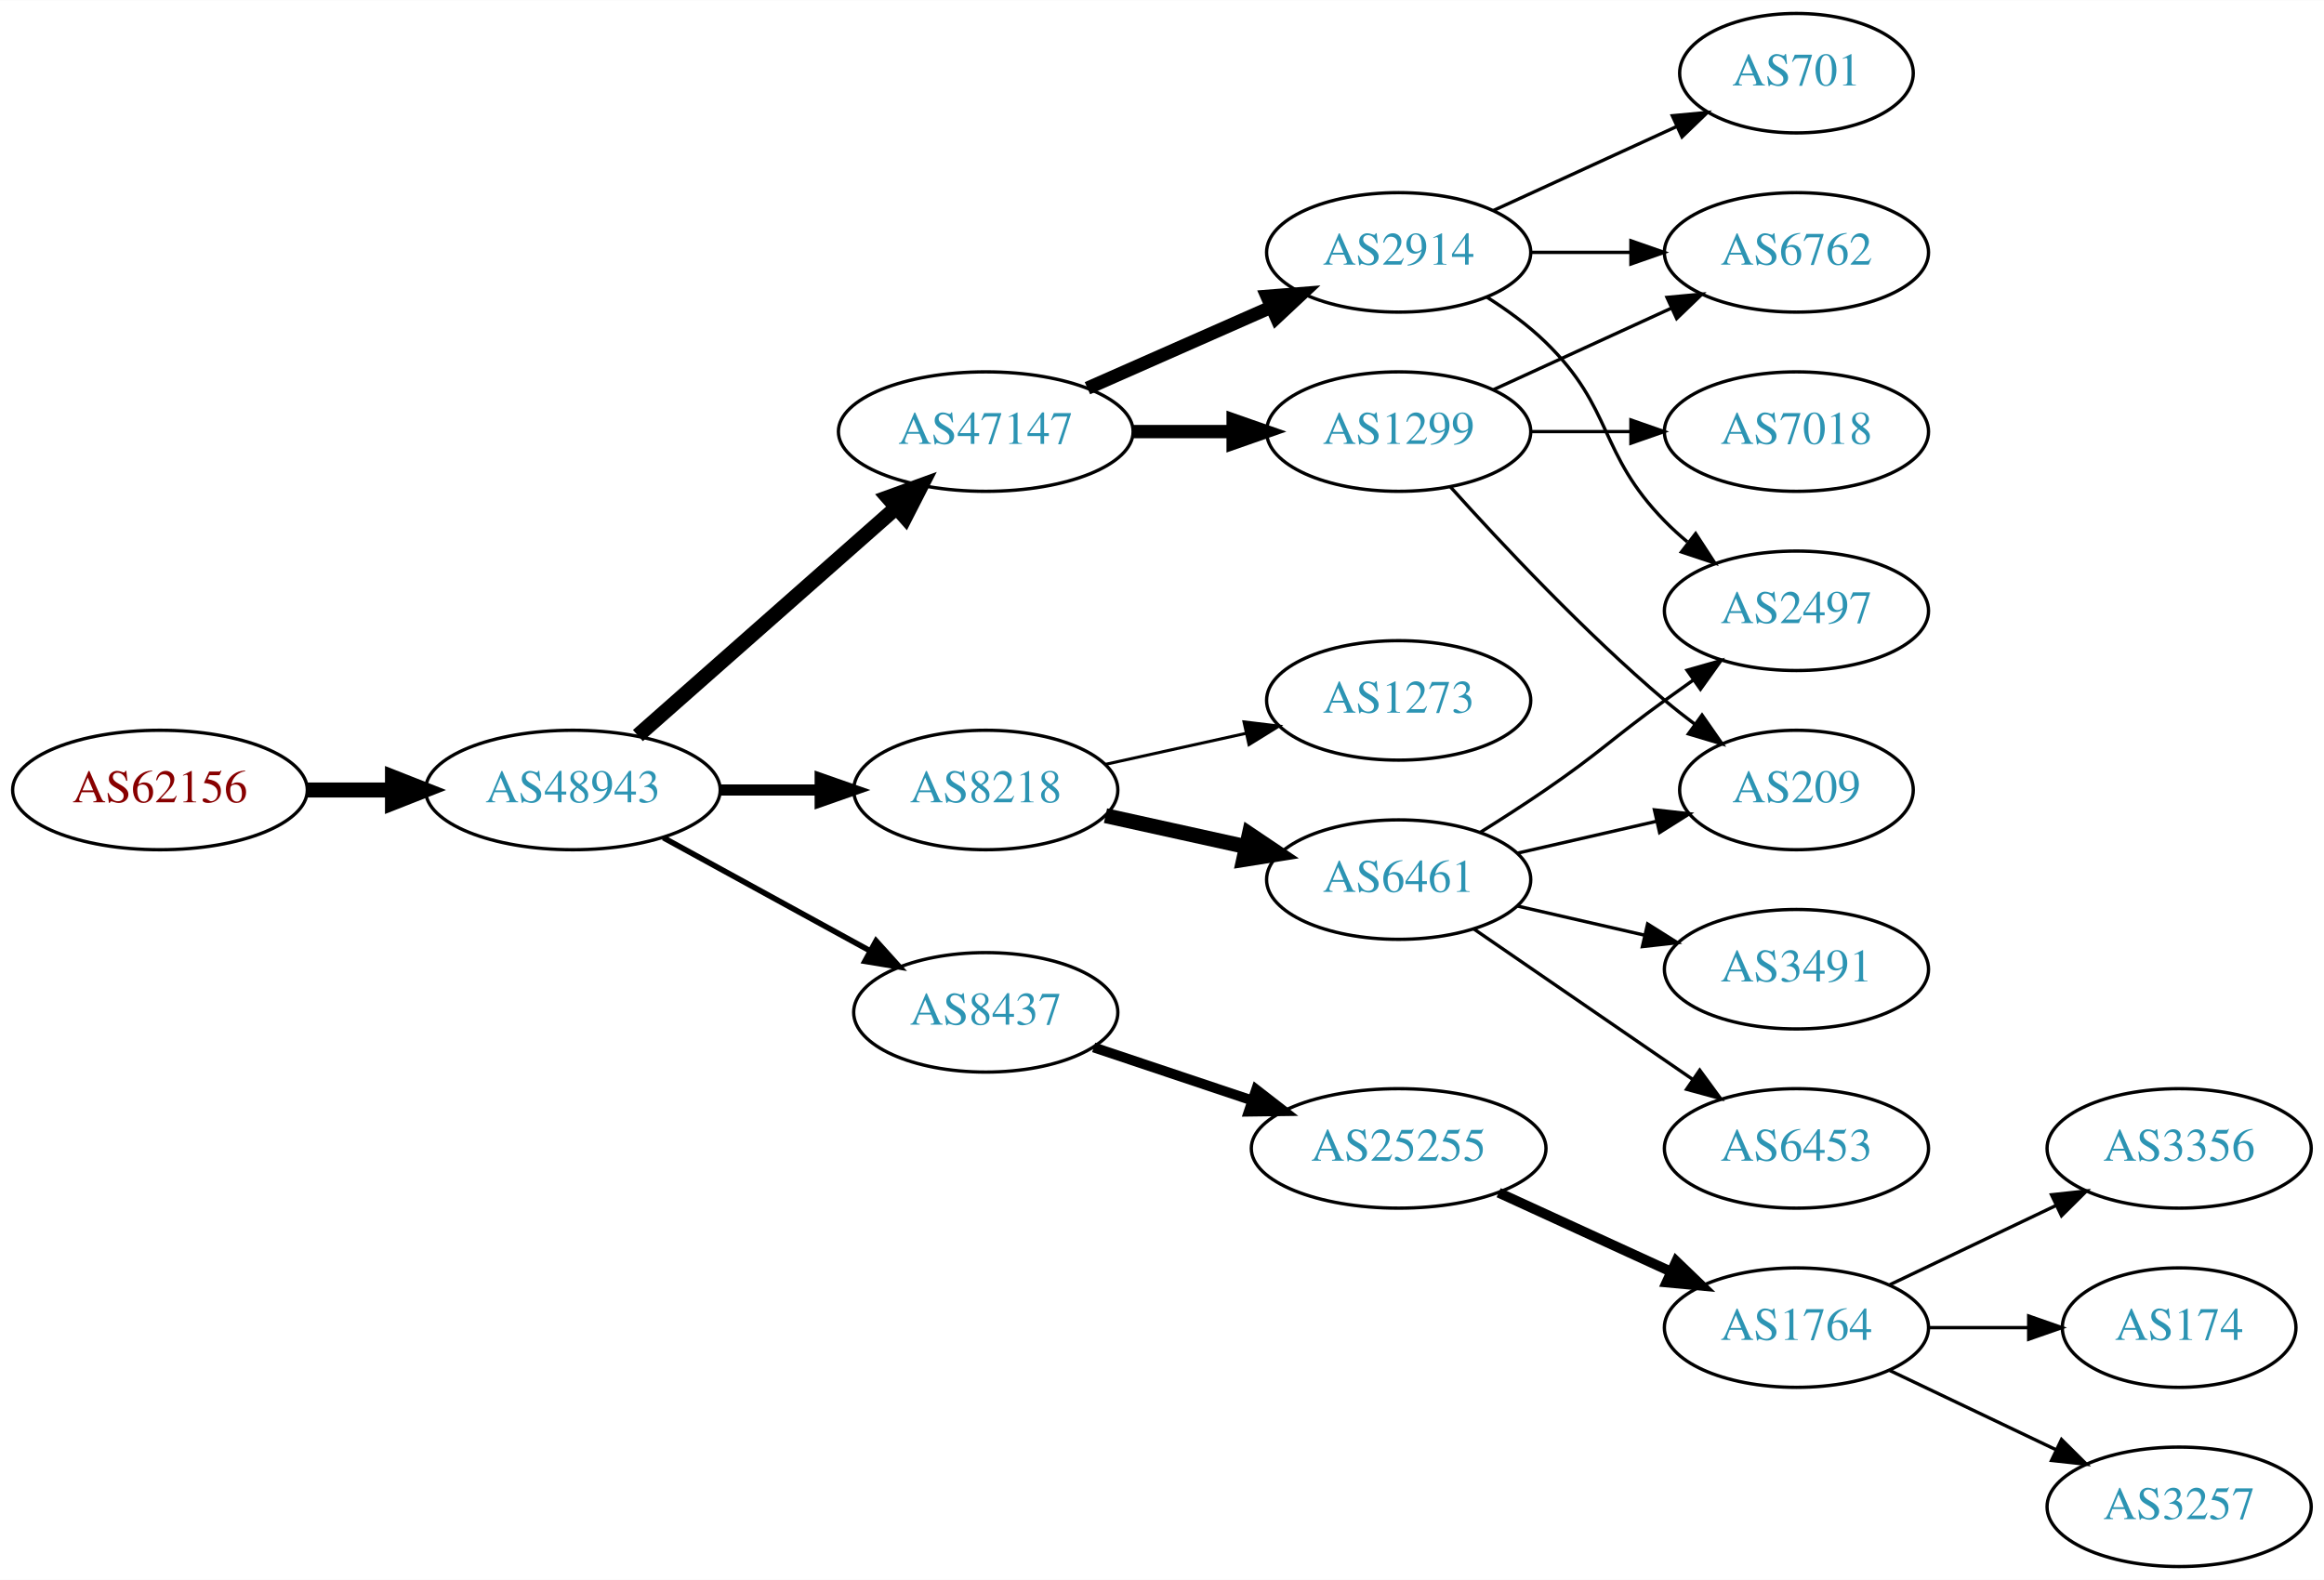
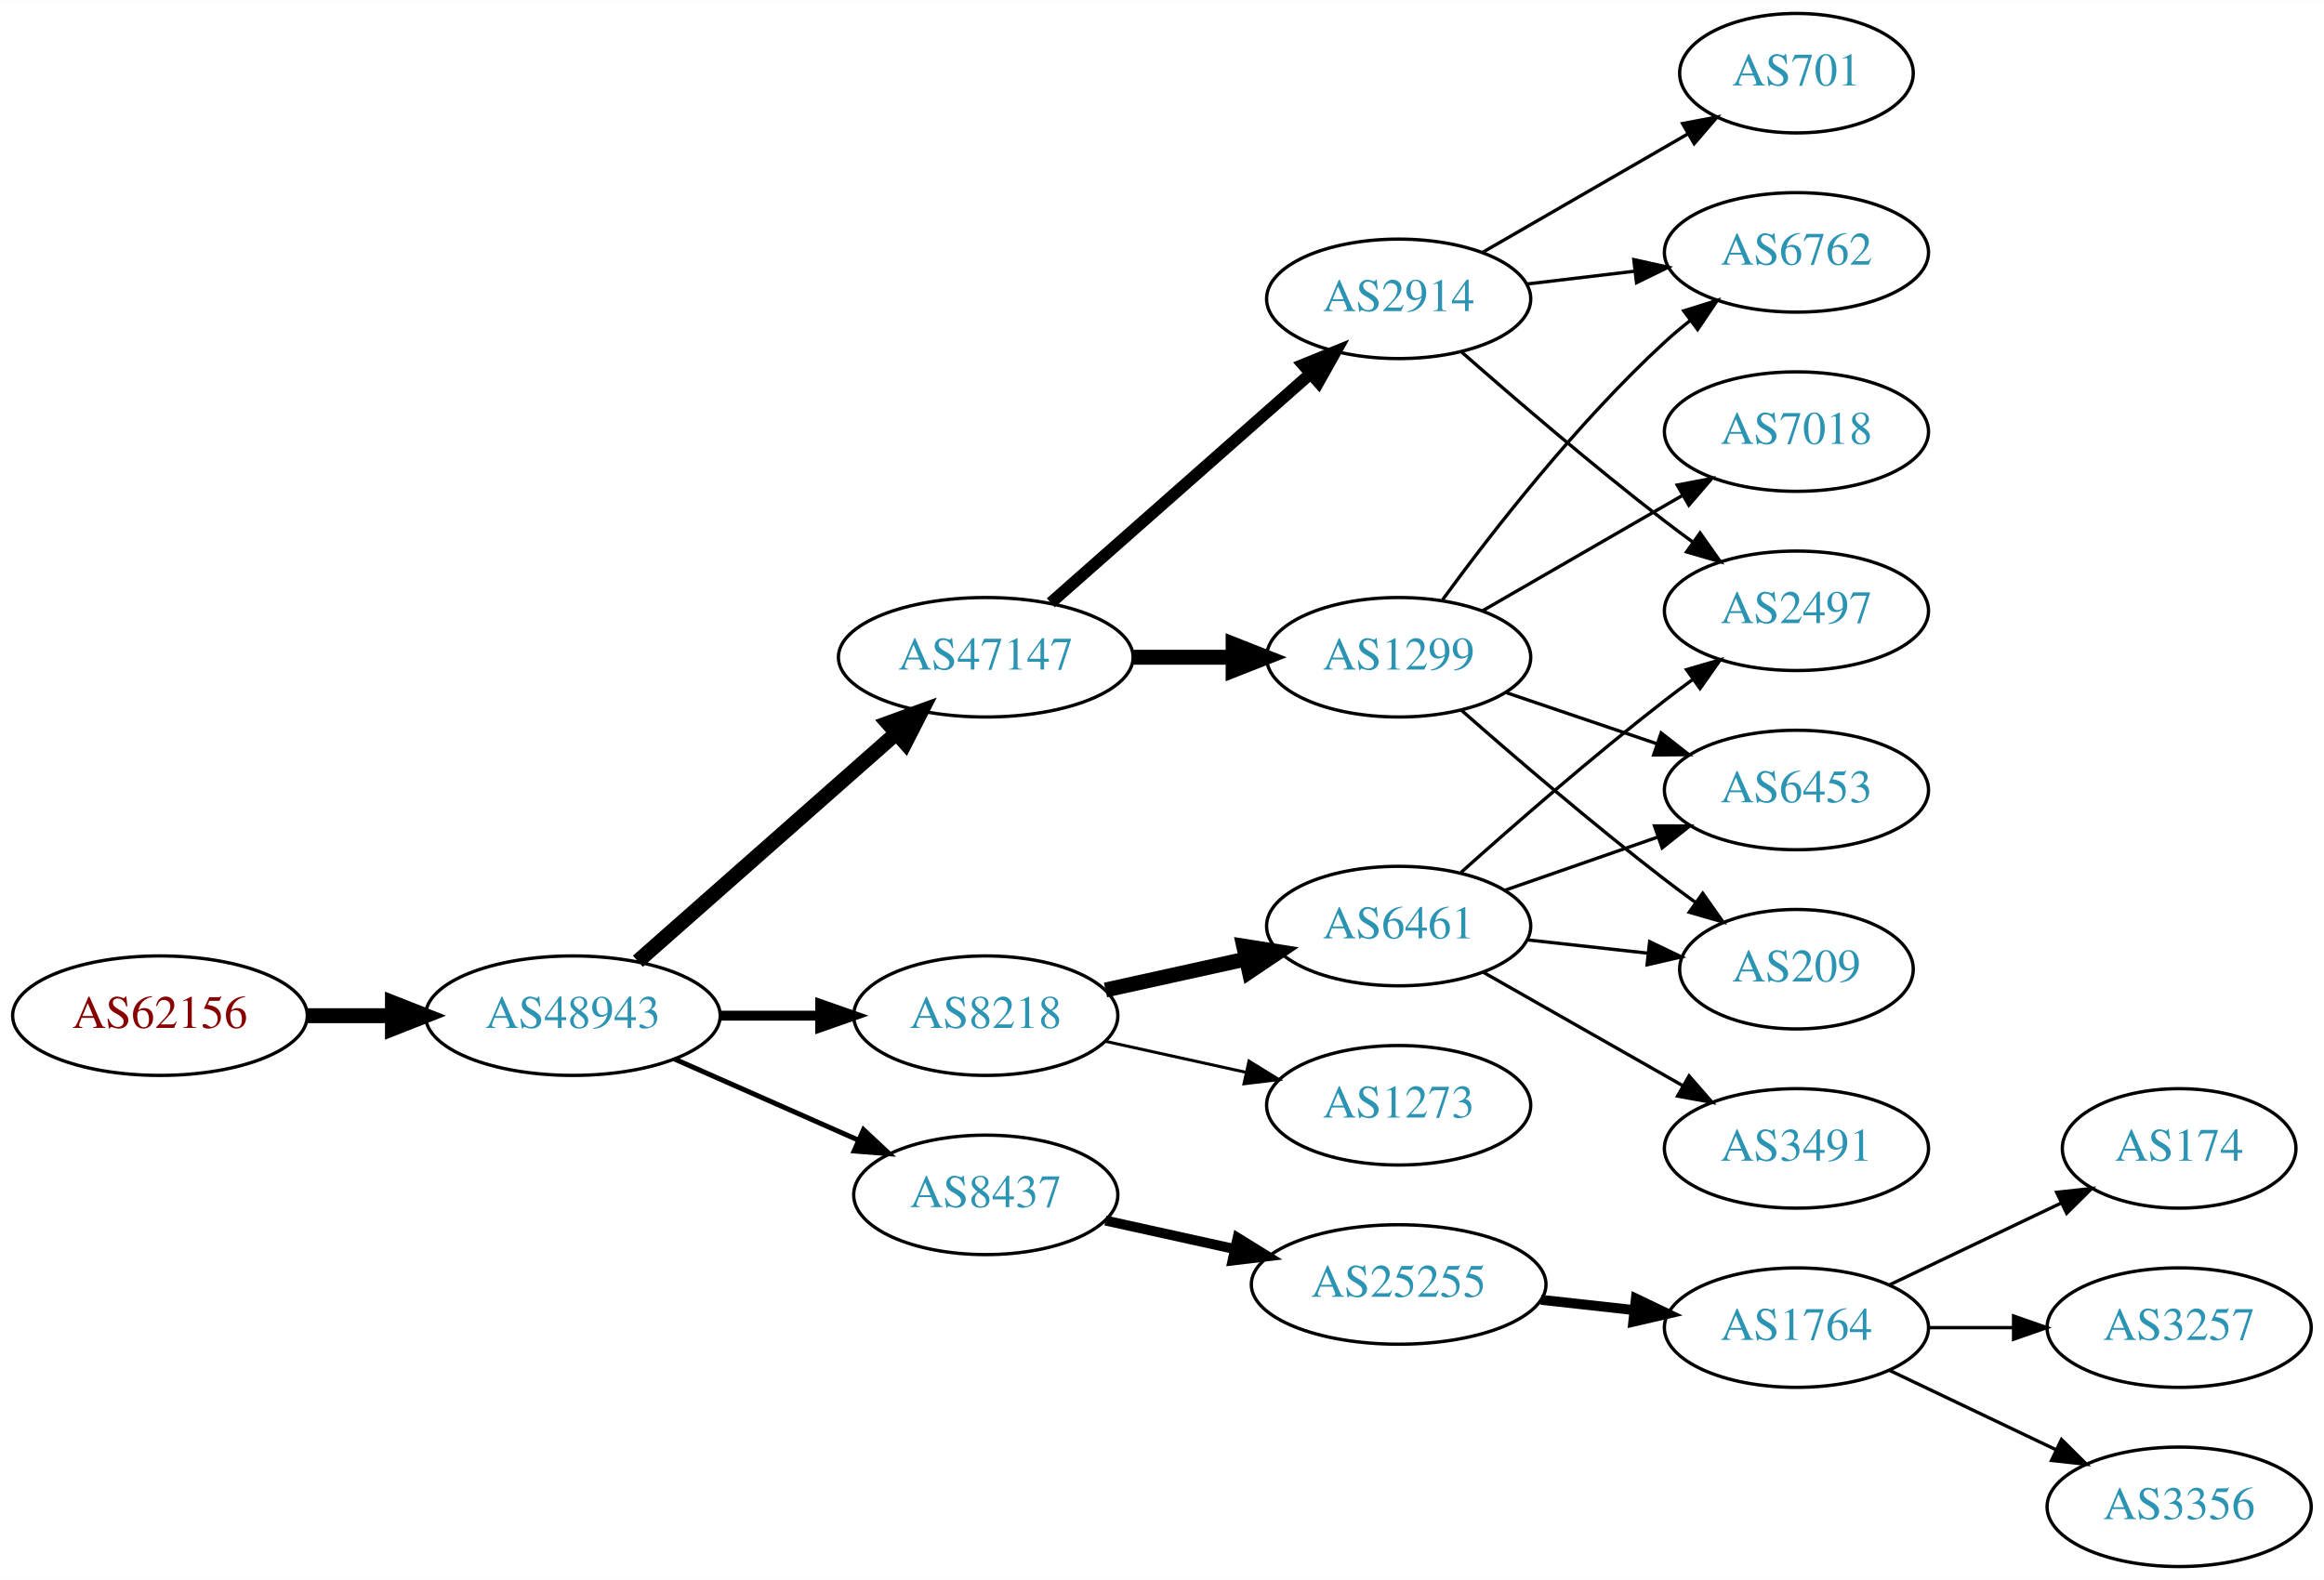
<svg xmlns="http://www.w3.org/2000/svg" xmlns:xlink="http://www.w3.org/1999/xlink" width="700pt" height="476pt" viewBox="0.00 0.00 700.15 476.00">
  <g id="graph0" class="graph" transform="scale(1 1) rotate(0) translate(4 472)">
    <polygon fill="white" stroke="none" points="-4,4 -4,-472 696.155,-472 696.155,4 -4,4" />
    <g id="node1" class="node">
      <g id="a_node1">
        <a xlink:href="/asn/62156" xlink:title="AS62156 ~ HXS GmbH [AT]">
-           <ellipse fill="#ffffff" stroke="black" cx="44.196" cy="-234" rx="44.393" ry="18" />
-           <text text-anchor="middle" x="44.196" y="-230.3" font-family="Times,serif" font-size="14.00" fill="#880000">AS62156</text>
+           <ellipse fill="#ffffff" stroke="black" cx="44.196" cy="-166" rx="44.393" ry="18" />
+           <text text-anchor="middle" x="44.196" y="-162.3" font-family="Times,serif" font-size="14.00" fill="#880000">AS62156</text>
        </a>
      </g>
    </g>
    <g id="node2" class="node">
      <g id="a_node2">
        <a xlink:href="/asn/48943" xlink:title="AS48943 ~ KAPPER NETWORK-COMMUNICATIONS GmbH [AT]">
-           <ellipse fill="#ffffff" stroke="black" cx="168.588" cy="-234" rx="44.393" ry="18" />
-           <text text-anchor="middle" x="168.588" y="-230.3" font-family="Times,serif" font-size="14.00" fill="#2c94b3">AS48943</text>
+           <ellipse fill="#ffffff" stroke="black" cx="168.588" cy="-166" rx="44.393" ry="18" />
+           <text text-anchor="middle" x="168.588" y="-162.3" font-family="Times,serif" font-size="14.00" fill="#2c94b3">AS48943</text>
        </a>
      </g>
    </g>
    <g id="edge1" class="edge">
-       <path fill="none" stroke="black" stroke-width="4.5" d="M88.692,-234C96.898,-234 105.569,-234 114.041,-234" />
-       <polygon fill="black" stroke="black" stroke-width="4.5" points="114.233,-237.938 124.233,-234 114.233,-230.063 114.233,-237.938" />
+       <path fill="none" stroke="black" stroke-width="4.5" d="M88.692,-166C96.898,-166 105.569,-166 114.041,-166" />
+       <polygon fill="black" stroke="black" stroke-width="4.5" points="114.233,-169.938 124.233,-166 114.233,-162.063 114.233,-169.938" />
    </g>
    <g id="node3" class="node">
      <g id="a_node3">
        <a xlink:href="/asn/47147" xlink:title="AS47147 ~ ANEXIA Internetdienstleistungs GmbH [AT]">
-           <ellipse fill="#ffffff" stroke="black" cx="292.98" cy="-342" rx="44.393" ry="18" />
-           <text text-anchor="middle" x="292.98" y="-338.3" font-family="Times,serif" font-size="14.00" fill="#2c94b3">AS47147</text>
+           <ellipse fill="#ffffff" stroke="black" cx="292.98" cy="-274" rx="44.393" ry="18" />
+           <text text-anchor="middle" x="292.98" y="-270.3" font-family="Times,serif" font-size="14.00" fill="#2c94b3">AS47147</text>
        </a>
      </g>
    </g>
    <g id="edge2" class="edge">
-       <path fill="none" stroke="black" stroke-width="4.5" d="M188.177,-250.403C208.875,-268.667 242.481,-298.322 265.826,-318.921" />
-       <polygon fill="black" stroke="black" stroke-width="4.5" points="263.514,-322.133 273.618,-325.797 268.725,-316.228 263.514,-322.133" />
+       <path fill="none" stroke="black" stroke-width="4.5" d="M188.177,-182.403C208.875,-200.667 242.481,-230.322 265.826,-250.921" />
+       <polygon fill="black" stroke="black" stroke-width="4.5" points="263.514,-254.133 273.618,-257.797 268.725,-248.228 263.514,-254.133" />
    </g>
    <g id="node4" class="node">
      <g id="a_node4">
        <a xlink:href="/asn/8218" xlink:title="AS8218 ~ legacy Neotelecoms [FR]">
-           <ellipse fill="#ffffff" stroke="black" cx="292.98" cy="-234" rx="39.794" ry="18" />
-           <text text-anchor="middle" x="292.98" y="-230.3" font-family="Times,serif" font-size="14.00" fill="#2c94b3">AS8218</text>
+           <ellipse fill="#ffffff" stroke="black" cx="292.98" cy="-166" rx="39.794" ry="18" />
+           <text text-anchor="middle" x="292.98" y="-162.3" font-family="Times,serif" font-size="14.00" fill="#2c94b3">AS8218</text>
        </a>
      </g>
    </g>
    <g id="edge3" class="edge">
-       <path fill="none" stroke="black" stroke-width="3.375" d="M213.084,-234C222.773,-234 233.11,-234 243.002,-234" />
-       <polygon fill="black" stroke="black" stroke-width="3.375" points="243.105,-237.5 253.105,-234 243.105,-230.5 243.105,-237.5" />
+       <path fill="none" stroke="black" stroke-width="3" d="M213.084,-166C222.773,-166 233.11,-166 243.002,-166" />
+       <polygon fill="black" stroke="black" stroke-width="3" points="243.105,-169.5 253.105,-166 243.105,-162.5 243.105,-169.5" />
    </g>
    <g id="node5" class="node">
      <g id="a_node5">
        <a xlink:href="/asn/8437" xlink:title="AS8437 ~ Hutchison Drei Austria GmbH [AT]">
-           <ellipse fill="#ffffff" stroke="black" cx="292.98" cy="-167" rx="39.794" ry="18" />
-           <text text-anchor="middle" x="292.98" y="-163.3" font-family="Times,serif" font-size="14.00" fill="#2c94b3">AS8437</text>
+           <ellipse fill="#ffffff" stroke="black" cx="292.98" cy="-112" rx="39.794" ry="18" />
+           <text text-anchor="middle" x="292.98" y="-108.3" font-family="Times,serif" font-size="14.00" fill="#2c94b3">AS8437</text>
        </a>
      </g>
    </g>
    <g id="edge4" class="edge">
-       <path fill="none" stroke="black" stroke-width="1.688" d="M195.844,-219.627C214.035,-209.669 238.421,-196.32 258.08,-185.558" />
-       <polygon fill="black" stroke="black" stroke-width="1.688" points="259.93,-188.535 267.021,-180.663 256.569,-182.395 259.93,-188.535" />
+       <path fill="none" stroke="black" stroke-width="1.5" d="M199.216,-152.928C215.81,-145.607 236.67,-136.403 254.403,-128.579" />
+       <polygon fill="black" stroke="black" stroke-width="1.5" points="256.151,-131.634 263.887,-124.395 253.325,-125.23 256.151,-131.634" />
    </g>
    <g id="node6" class="node">
      <g id="a_node6">
        <a xlink:href="/asn/1299" xlink:title="AS1299 ~ Telia Carrier [EU]">
-           <ellipse fill="#ffffff" stroke="black" cx="417.373" cy="-342" rx="39.794" ry="18" />
-           <text text-anchor="middle" x="417.373" y="-338.3" font-family="Times,serif" font-size="14.00" fill="#2c94b3">AS1299</text>
+           <ellipse fill="#ffffff" stroke="black" cx="417.373" cy="-274" rx="39.794" ry="18" />
+           <text text-anchor="middle" x="417.373" y="-270.3" font-family="Times,serif" font-size="14.00" fill="#2c94b3">AS1299</text>
        </a>
      </g>
    </g>
    <g id="edge5" class="edge">
-       <path fill="none" stroke="black" stroke-width="4" d="M337.476,-342C347.165,-342 357.502,-342 367.394,-342" />
-       <polygon fill="black" stroke="black" stroke-width="4" points="367.497,-345.5 377.497,-342 367.497,-338.5 367.497,-345.5" />
+       <path fill="none" stroke="black" stroke-width="4.5" d="M337.476,-274C347.165,-274 357.502,-274 367.394,-274" />
+       <polygon fill="black" stroke="black" stroke-width="4.5" points="367.497,-277.938 377.497,-274 367.497,-270.063 367.497,-277.938" />
    </g>
    <g id="node7" class="node">
      <g id="a_node7">
        <a xlink:href="/asn/2914" xlink:title="AS2914 ~ NTT America, Inc. [US]">
-           <ellipse fill="#ffffff" stroke="black" cx="417.373" cy="-396" rx="39.794" ry="18" />
-           <text text-anchor="middle" x="417.373" y="-392.3" font-family="Times,serif" font-size="14.00" fill="#2c94b3">AS2914</text>
+           <ellipse fill="#ffffff" stroke="black" cx="417.373" cy="-382" rx="39.794" ry="18" />
+           <text text-anchor="middle" x="417.373" y="-378.3" font-family="Times,serif" font-size="14.00" fill="#2c94b3">AS2914</text>
        </a>
      </g>
    </g>
    <g id="edge6" class="edge">
-       <path fill="none" stroke="black" stroke-width="4" d="M323.608,-355.072C340.203,-362.393 361.062,-371.597 378.795,-379.421" />
-       <polygon fill="black" stroke="black" stroke-width="4" points="377.717,-382.77 388.279,-383.605 380.543,-376.366 377.717,-382.77" />
+       <path fill="none" stroke="black" stroke-width="3.6" d="M312.569,-290.403C333.386,-308.772 367.262,-338.665 390.622,-359.278" />
+       <polygon fill="black" stroke="black" stroke-width="3.6" points="388.594,-362.156 398.408,-366.148 393.225,-356.907 388.594,-362.156" />
+     </g>
+     <g id="node12" class="node">
+       <g id="a_node12">
+         <a xlink:href="/asn/6461" xlink:title="AS6461 ~ Zayo Bandwidth [US]">
+           <ellipse fill="#ffffff" stroke="black" cx="417.373" cy="-193" rx="39.794" ry="18" />
+           <text text-anchor="middle" x="417.373" y="-189.3" font-family="Times,serif" font-size="14.00" fill="#2c94b3">AS6461</text>
+         </a>
+       </g>
+     </g>
+     <g id="edge11" class="edge">
+       <path fill="none" stroke="black" stroke-width="4.5" d="M329.053,-173.737C342.24,-176.646 357.42,-179.995 371.386,-183.076" />
+       <polygon fill="black" stroke="black" stroke-width="4.5" points="370.681,-186.953 381.295,-185.262 372.378,-179.262 370.681,-186.953" />
    </g>
    <g id="node13" class="node">
      <g id="a_node13">
-         <a xlink:href="/asn/6461" xlink:title="AS6461 ~ Zayo Bandwidth [US]">
-           <ellipse fill="#ffffff" stroke="black" cx="417.373" cy="-207" rx="39.794" ry="18" />
-           <text text-anchor="middle" x="417.373" y="-203.3" font-family="Times,serif" font-size="14.00" fill="#2c94b3">AS6461</text>
-         </a>
-       </g>
-     </g>
-     <g id="edge13" class="edge">
-       <path fill="none" stroke="black" stroke-width="4.5" d="M329.053,-226.263C342.24,-223.354 357.42,-220.005 371.386,-216.924" />
-       <polygon fill="black" stroke="black" stroke-width="4.5" points="372.378,-220.738 381.295,-214.738 370.681,-213.047 372.378,-220.738" />
-     </g>
-     <g id="node14" class="node">
-       <g id="a_node14">
        <a xlink:href="/asn/1273" xlink:title="AS1273 ~ Vodafone Group PLC [EU]">
-           <ellipse fill="#ffffff" stroke="black" cx="417.373" cy="-261" rx="39.794" ry="18" />
-           <text text-anchor="middle" x="417.373" y="-257.3" font-family="Times,serif" font-size="14.00" fill="#2c94b3">AS1273</text>
-         </a>
-       </g>
-     </g>
-     <g id="edge14" class="edge">
-       <path fill="none" stroke="black" stroke-width="0.9" d="M329.053,-241.737C342.24,-244.646 357.42,-247.995 371.386,-251.076" />
-       <polygon fill="black" stroke="black" stroke-width="0.9" points="370.776,-254.525 381.295,-253.262 372.284,-247.69 370.776,-254.525" />
-     </g>
-     <g id="node17" class="node">
-       <g id="a_node17">
+           <ellipse fill="#ffffff" stroke="black" cx="417.373" cy="-139" rx="39.794" ry="18" />
+           <text text-anchor="middle" x="417.373" y="-135.3" font-family="Times,serif" font-size="14.00" fill="#2c94b3">AS1273</text>
+         </a>
+       </g>
+     </g>
+     <g id="edge12" class="edge">
+       <path fill="none" stroke="black" stroke-width="0.9" d="M329.053,-158.263C342.24,-155.354 357.42,-152.005 371.386,-148.924" />
+       <polygon fill="black" stroke="black" stroke-width="0.9" points="372.284,-152.31 381.295,-146.738 370.776,-145.475 372.284,-152.31" />
+     </g>
+     <g id="node16" class="node">
+       <g id="a_node16">
        <a xlink:href="/asn/25255" xlink:title="AS25255 ~ ==&gt; TELE2 AUSTRIA &lt;== [AT]">
-           <ellipse fill="#ffffff" stroke="black" cx="417.373" cy="-126" rx="44.393" ry="18" />
-           <text text-anchor="middle" x="417.373" y="-122.3" font-family="Times,serif" font-size="14.00" fill="#2c94b3">AS25255</text>
-         </a>
-       </g>
-     </g>
-     <g id="edge19" class="edge">
-       <path fill="none" stroke="black" stroke-width="3" d="M325.499,-156.441C340.046,-151.569 357.544,-145.707 373.285,-140.434" />
-       <polygon fill="black" stroke="black" stroke-width="3" points="374.447,-143.736 382.817,-137.241 372.223,-137.098 374.447,-143.736" />
+           <ellipse fill="#ffffff" stroke="black" cx="417.373" cy="-85" rx="44.393" ry="18" />
+           <text text-anchor="middle" x="417.373" y="-81.3" font-family="Times,serif" font-size="14.00" fill="#2c94b3">AS25255</text>
+         </a>
+       </g>
+     </g>
+     <g id="edge17" class="edge">
+       <path fill="none" stroke="black" stroke-width="3" d="M329.053,-104.263C341.092,-101.607 354.792,-98.585 367.713,-95.734" />
+       <polygon fill="black" stroke="black" stroke-width="3" points="368.851,-99.068 377.862,-93.496 367.343,-92.232 368.851,-99.068" />
    </g>
    <g id="node8" class="node">
      <g id="a_node8">
        <a xlink:href="/asn/7018" xlink:title="AS7018 ~ AT&amp;T Services, Inc. [US]">
          <ellipse fill="#ffffff" stroke="black" cx="537.215" cy="-342" rx="39.794" ry="18" />
          <text text-anchor="middle" x="537.215" y="-338.3" font-family="Times,serif" font-size="14.00" fill="#2c94b3">AS7018</text>
        </a>
      </g>
    </g>
    <g id="edge7" class="edge">
-       <path fill="none" stroke="black" d="M457.285,-342C466.839,-342 477.188,-342 487.151,-342" />
-       <polygon fill="black" stroke="black" points="487.343,-345.5 497.343,-342 487.343,-338.5 487.343,-345.5" />
+       <path fill="none" stroke="black" d="M442.504,-287.925C459.943,-297.988 483.717,-311.707 502.955,-322.808" />
+       <polygon fill="black" stroke="black" points="501.3,-325.893 511.711,-327.86 504.799,-319.83 501.3,-325.893" />
    </g>
    <g id="node9" class="node">
      <g id="a_node9">
+         <a xlink:href="/asn/209" xlink:title="AS209 ~ CenturyLink Communications, LLC [US]">
+           <ellipse fill="#ffffff" stroke="black" cx="537.215" cy="-180" rx="35.194" ry="18" />
+           <text text-anchor="middle" x="537.215" y="-176.3" font-family="Times,serif" font-size="14.00" fill="#2c94b3">AS209</text>
+         </a>
+       </g>
+     </g>
+     <g id="edge8" class="edge">
+       <path fill="none" stroke="black" d="M436.224,-258.078C452.023,-244.186 475.876,-223.697 497.569,-207 500.532,-204.719 503.668,-202.393 506.822,-200.109" />
+       <polygon fill="black" stroke="black" points="508.977,-202.871 515.102,-194.226 504.923,-197.165 508.977,-202.871" />
+     </g>
+     <g id="node10" class="node">
+       <g id="a_node10">
+         <a xlink:href="/asn/6453" xlink:title="AS6453 ~ TATA COMMUNICATIONS (AMERICA) INC [US]">
+           <ellipse fill="#ffffff" stroke="black" cx="537.215" cy="-234" rx="39.794" ry="18" />
+           <text text-anchor="middle" x="537.215" y="-230.3" font-family="Times,serif" font-size="14.00" fill="#2c94b3">AS6453</text>
+         </a>
+       </g>
+     </g>
+     <g id="edge9" class="edge">
+       <path fill="none" stroke="black" d="M449.643,-263.386C463.626,-258.639 480.297,-252.981 495.259,-247.902" />
+       <polygon fill="black" stroke="black" points="496.454,-251.192 504.799,-244.664 494.204,-244.564 496.454,-251.192" />
+     </g>
+     <g id="node11" class="node">
+       <g id="a_node11">
        <a xlink:href="/asn/6762" xlink:title="AS6762 ~ TELECOM ITALIA SPARKLE S.p.A. [IT]">
          <ellipse fill="#ffffff" stroke="black" cx="537.215" cy="-396" rx="39.794" ry="18" />
          <text text-anchor="middle" x="537.215" y="-392.3" font-family="Times,serif" font-size="14.00" fill="#2c94b3">AS6762</text>
        </a>
      </g>
    </g>
-     <g id="edge8" class="edge">
-       <path fill="none" stroke="black" d="M446.001,-354.661C461.958,-361.973 482.229,-371.261 499.512,-379.181" />
-       <polygon fill="black" stroke="black" points="498.21,-382.435 508.759,-383.419 501.126,-376.071 498.21,-382.435" />
-     </g>
-     <g id="node10" class="node">
-       <g id="a_node10">
-         <a xlink:href="/asn/209" xlink:title="AS209 ~ CenturyLink Communications, LLC [US]">
-           <ellipse fill="#ffffff" stroke="black" cx="537.215" cy="-234" rx="35.194" ry="18" />
-           <text text-anchor="middle" x="537.215" y="-230.3" font-family="Times,serif" font-size="14.00" fill="#2c94b3">AS209</text>
-         </a>
-       </g>
-     </g>
-     <g id="edge9" class="edge">
-       <path fill="none" stroke="black" d="M433.019,-325.275C448.319,-308.235 473.417,-281.477 497.569,-261 500.421,-258.582 503.486,-256.167 506.597,-253.831" />
-       <polygon fill="black" stroke="black" points="508.77,-256.578 514.825,-247.884 504.67,-250.905 508.77,-256.578" />
-     </g>
-     <g id="edge12" class="edge">
-       <path fill="none" stroke="black" d="M457.285,-396C466.839,-396 477.188,-396 487.151,-396" />
-       <polygon fill="black" stroke="black" points="487.343,-399.5 497.343,-396 487.343,-392.5 487.343,-399.5" />
-     </g>
-     <g id="node11" class="node">
-       <g id="a_node11">
+     <g id="edge10" class="edge">
+       <path fill="none" stroke="black" d="M430.594,-291.31C445.195,-311.312 470.999,-344.6 497.569,-369 499.98,-371.214 502.581,-373.396 505.254,-375.501" />
+       <polygon fill="black" stroke="black" points="503.259,-378.379 513.371,-381.542 507.439,-372.764 503.259,-378.379" />
+     </g>
+     <g id="edge22" class="edge">
+       <path fill="none" stroke="black" d="M455.983,-386.468C466.294,-387.693 477.611,-389.038 488.411,-390.321" />
+       <polygon fill="black" stroke="black" points="488.215,-393.822 498.558,-391.526 489.041,-386.871 488.215,-393.822" />
+     </g>
+     <g id="node14" class="node">
+       <g id="a_node14">
        <a xlink:href="/asn/2497" xlink:title="AS2497 ~ Internet Initiative Japan Inc. [JP]">
          <ellipse fill="#ffffff" stroke="black" cx="537.215" cy="-288" rx="39.794" ry="18" />
          <text text-anchor="middle" x="537.215" y="-284.3" font-family="Times,serif" font-size="14.00" fill="#2c94b3">AS2497</text>
        </a>
      </g>
    </g>
-     <g id="edge10" class="edge">
-       <path fill="none" stroke="black" d="M443.902,-382.538C450.064,-378.638 456.366,-374.052 461.569,-369 482.262,-348.906 477.396,-335.617 497.569,-315 499.661,-312.861 501.945,-310.782 504.322,-308.79" />
-       <polygon fill="black" stroke="black" points="506.84,-311.268 512.621,-302.389 502.565,-305.725 506.84,-311.268" />
-     </g>
-     <g id="node12" class="node">
-       <g id="a_node12">
+     <g id="edge23" class="edge">
+       <path fill="none" stroke="black" d="M436.224,-366.078C452.023,-352.186 475.876,-331.697 497.569,-315 500.311,-312.889 503.202,-310.739 506.117,-308.62" />
+       <polygon fill="black" stroke="black" points="508.184,-311.445 514.295,-302.791 504.12,-305.745 508.184,-311.445" />
+     </g>
+     <g id="node21" class="node">
+       <g id="a_node21">
        <a xlink:href="/asn/701" xlink:title="AS701 ~ UUNET [US]">
          <ellipse fill="#ffffff" stroke="black" cx="537.215" cy="-450" rx="35.194" ry="18" />
          <text text-anchor="middle" x="537.215" y="-446.3" font-family="Times,serif" font-size="14.00" fill="#2c94b3">AS701</text>
        </a>
      </g>
    </g>
-     <g id="edge11" class="edge">
-       <path fill="none" stroke="black" d="M446.001,-408.661C462.418,-416.183 483.399,-425.798 500.996,-433.861" />
-       <polygon fill="black" stroke="black" points="499.824,-437.174 510.373,-438.158 502.74,-430.811 499.824,-437.174" />
-     </g>
-     <g id="edge16" class="edge">
-       <path fill="none" stroke="black" d="M453.092,-214.955C466.184,-217.955 481.207,-221.396 494.847,-224.522" />
-       <polygon fill="black" stroke="black" points="494.425,-228.016 504.955,-226.838 495.989,-221.193 494.425,-228.016" />
+     <g id="edge24" class="edge">
+       <path fill="none" stroke="black" d="M442.504,-395.925C460.408,-406.256 484.99,-420.441 504.484,-431.69" />
+       <polygon fill="black" stroke="black" points="502.906,-434.82 513.317,-436.787 506.405,-428.757 502.906,-434.82" />
+     </g>
+     <g id="edge14" class="edge">
+       <path fill="none" stroke="black" d="M455.983,-188.851C467.548,-187.575 480.38,-186.16 492.328,-184.841" />
+       <polygon fill="black" stroke="black" points="492.99,-188.29 502.546,-183.714 492.222,-181.332 492.99,-188.29" />
    </g>
    <g id="edge15" class="edge">
-       <path fill="none" stroke="black" d="M441.921,-221.216C448.363,-225.24 455.296,-229.699 461.569,-234 478.063,-245.311 481.369,-249.271 497.569,-261 500.372,-263.029 503.303,-265.125 506.244,-267.21" />
-       <polygon fill="black" stroke="black" points="504.266,-270.097 514.458,-272.991 508.295,-264.373 504.266,-270.097" />
+       <path fill="none" stroke="black" d="M449.334,-203.772C463.431,-208.677 480.307,-214.548 495.421,-219.807" />
+       <polygon fill="black" stroke="black" points="494.456,-223.177 505.051,-223.157 496.756,-216.566 494.456,-223.177" />
+     </g>
+     <g id="edge13" class="edge">
+       <path fill="none" stroke="black" d="M436.187,-209.191C451.963,-223.311 475.802,-244.119 497.569,-261 500.303,-263.121 503.189,-265.278 506.101,-267.401" />
+       <polygon fill="black" stroke="black" points="504.102,-270.274 514.274,-273.236 508.169,-264.577 504.102,-270.274" />
    </g>
    <g id="node15" class="node">
      <g id="a_node15">
        <a xlink:href="/asn/3491" xlink:title="AS3491 ~ PCCW Global, Inc. [US]">
-           <ellipse fill="#ffffff" stroke="black" cx="537.215" cy="-180" rx="39.794" ry="18" />
-           <text text-anchor="middle" x="537.215" y="-176.3" font-family="Times,serif" font-size="14.00" fill="#2c94b3">AS3491</text>
-         </a>
-       </g>
-     </g>
-     <g id="edge17" class="edge">
-       <path fill="none" stroke="black" d="M453.092,-199.045C465.092,-196.296 478.713,-193.175 491.405,-190.267" />
-       <polygon fill="black" stroke="black" points="492.371,-193.636 501.337,-187.991 490.808,-186.813 492.371,-193.636" />
-     </g>
-     <g id="node16" class="node">
-       <g id="a_node16">
-         <a xlink:href="/asn/6453" xlink:title="AS6453 ~ TATA COMMUNICATIONS (AMERICA) INC [US]">
          <ellipse fill="#ffffff" stroke="black" cx="537.215" cy="-126" rx="39.794" ry="18" />
-           <text text-anchor="middle" x="537.215" y="-122.3" font-family="Times,serif" font-size="14.00" fill="#2c94b3">AS6453</text>
-         </a>
-       </g>
-     </g>
-     <g id="edge18" class="edge">
-       <path fill="none" stroke="black" d="M439.987,-192.143C458.475,-179.435 485.289,-161.005 505.919,-146.825" />
-       <polygon fill="black" stroke="black" points="508.081,-149.586 514.339,-141.037 504.115,-143.817 508.081,-149.586" />
-     </g>
-     <g id="node18" class="node">
-       <g id="a_node18">
+           <text text-anchor="middle" x="537.215" y="-122.3" font-family="Times,serif" font-size="14.00" fill="#2c94b3">AS3491</text>
+         </a>
+       </g>
+     </g>
+     <g id="edge16" class="edge">
+       <path fill="none" stroke="black" d="M442.79,-179.118C460.249,-169.191 483.95,-155.716 503.11,-144.822" />
+       <polygon fill="black" stroke="black" points="504.866,-147.85 511.829,-139.865 501.406,-141.765 504.866,-147.85" />
+     </g>
+     <g id="node17" class="node">
+       <g id="a_node17">
        <a xlink:href="/asn/1764" xlink:title="AS1764 ~ NEXTLAYER-AS [AT]">
          <ellipse fill="#ffffff" stroke="black" cx="537.215" cy="-72" rx="39.794" ry="18" />
          <text text-anchor="middle" x="537.215" y="-68.3" font-family="Times,serif" font-size="14.00" fill="#2c94b3">AS1764</text>
        </a>
      </g>
    </g>
-     <g id="edge20" class="edge">
-       <path fill="none" stroke="black" stroke-width="3" d="M447.502,-112.652C463.113,-105.498 482.511,-96.609 499.183,-88.969" />
-       <polygon fill="black" stroke="black" stroke-width="3" points="501.002,-91.986 508.635,-84.638 498.086,-85.622 501.002,-91.986" />
+     <g id="edge18" class="edge">
+       <path fill="none" stroke="black" stroke-width="3" d="M460.251,-80.38C469.288,-79.383 478.909,-78.322 488.16,-77.301" />
+       <polygon fill="black" stroke="black" stroke-width="3" points="488.841,-80.748 498.397,-76.172 488.074,-73.79 488.841,-80.748" />
+     </g>
+     <g id="node18" class="node">
+       <g id="a_node18">
+         <a xlink:href="/asn/174" xlink:title="AS174 ~ Cogent Communications [US]">
+           <ellipse fill="#ffffff" stroke="black" cx="652.508" cy="-126" rx="35.194" ry="18" />
+           <text text-anchor="middle" x="652.508" y="-122.3" font-family="Times,serif" font-size="14.00" fill="#2c94b3">AS174</text>
+         </a>
+       </g>
+     </g>
+     <g id="edge19" class="edge">
+       <path fill="none" stroke="black" d="M565.352,-84.934C580.783,-92.29 600.269,-101.577 616.804,-109.459" />
+       <polygon fill="black" stroke="black" points="615.613,-112.768 626.146,-113.911 618.625,-106.449 615.613,-112.768" />
    </g>
    <g id="node19" class="node">
      <g id="a_node19">
-         <a xlink:href="/asn/3356" xlink:title="AS3356 ~ Level 3 Parent, LLC [US]">
-           <ellipse fill="#ffffff" stroke="black" cx="652.508" cy="-126" rx="39.794" ry="18" />
-           <text text-anchor="middle" x="652.508" y="-122.3" font-family="Times,serif" font-size="14.00" fill="#2c94b3">AS3356</text>
-         </a>
-       </g>
-     </g>
-     <g id="edge21" class="edge">
-       <path fill="none" stroke="black" d="M565.352,-84.934C580.346,-92.081 599.167,-101.052 615.39,-108.785" />
-       <polygon fill="black" stroke="black" points="614.06,-112.028 624.593,-113.171 617.072,-105.709 614.06,-112.028" />
+         <a xlink:href="/asn/3257" xlink:title="AS3257 ~ GTT [DE]">
+           <ellipse fill="#ffffff" stroke="black" cx="652.508" cy="-72" rx="39.794" ry="18" />
+           <text text-anchor="middle" x="652.508" y="-68.3" font-family="Times,serif" font-size="14.00" fill="#2c94b3">AS3257</text>
+         </a>
+       </g>
+     </g>
+     <g id="edge20" class="edge">
+       <path fill="none" stroke="black" d="M576.887,-72C585.09,-72 593.854,-72 602.386,-72" />
+       <polygon fill="black" stroke="black" points="602.626,-75.5 612.626,-72 602.626,-68.5 602.626,-75.5" />
    </g>
    <g id="node20" class="node">
      <g id="a_node20">
-         <a xlink:href="/asn/174" xlink:title="AS174 ~ Cogent Communications [US]">
-           <ellipse fill="#ffffff" stroke="black" cx="652.508" cy="-72" rx="35.194" ry="18" />
-           <text text-anchor="middle" x="652.508" y="-68.3" font-family="Times,serif" font-size="14.00" fill="#2c94b3">AS174</text>
-         </a>
-       </g>
-     </g>
-     <g id="edge22" class="edge">
-       <path fill="none" stroke="black" d="M576.887,-72C586.593,-72 597.083,-72 607.046,-72" />
-       <polygon fill="black" stroke="black" points="607.183,-75.5 617.183,-72 607.183,-68.5 607.183,-75.5" />
-     </g>
-     <g id="node21" class="node">
-       <g id="a_node21">
-         <a xlink:href="/asn/3257" xlink:title="AS3257 ~ GTT [DE]">
+         <a xlink:href="/asn/3356" xlink:title="AS3356 ~ Level 3 Parent, LLC [US]">
          <ellipse fill="#ffffff" stroke="black" cx="652.508" cy="-18" rx="39.794" ry="18" />
-           <text text-anchor="middle" x="652.508" y="-14.3" font-family="Times,serif" font-size="14.00" fill="#2c94b3">AS3257</text>
-         </a>
-       </g>
-     </g>
-     <g id="edge23" class="edge">
+           <text text-anchor="middle" x="652.508" y="-14.3" font-family="Times,serif" font-size="14.00" fill="#2c94b3">AS3356</text>
+         </a>
+       </g>
+     </g>
+     <g id="edge21" class="edge">
      <path fill="none" stroke="black" d="M565.352,-59.066C580.346,-51.919 599.167,-42.948 615.39,-35.215" />
      <polygon fill="black" stroke="black" points="617.072,-38.291 624.593,-30.829 614.06,-31.972 617.072,-38.291" />
    </g>
  </g>
</svg>
